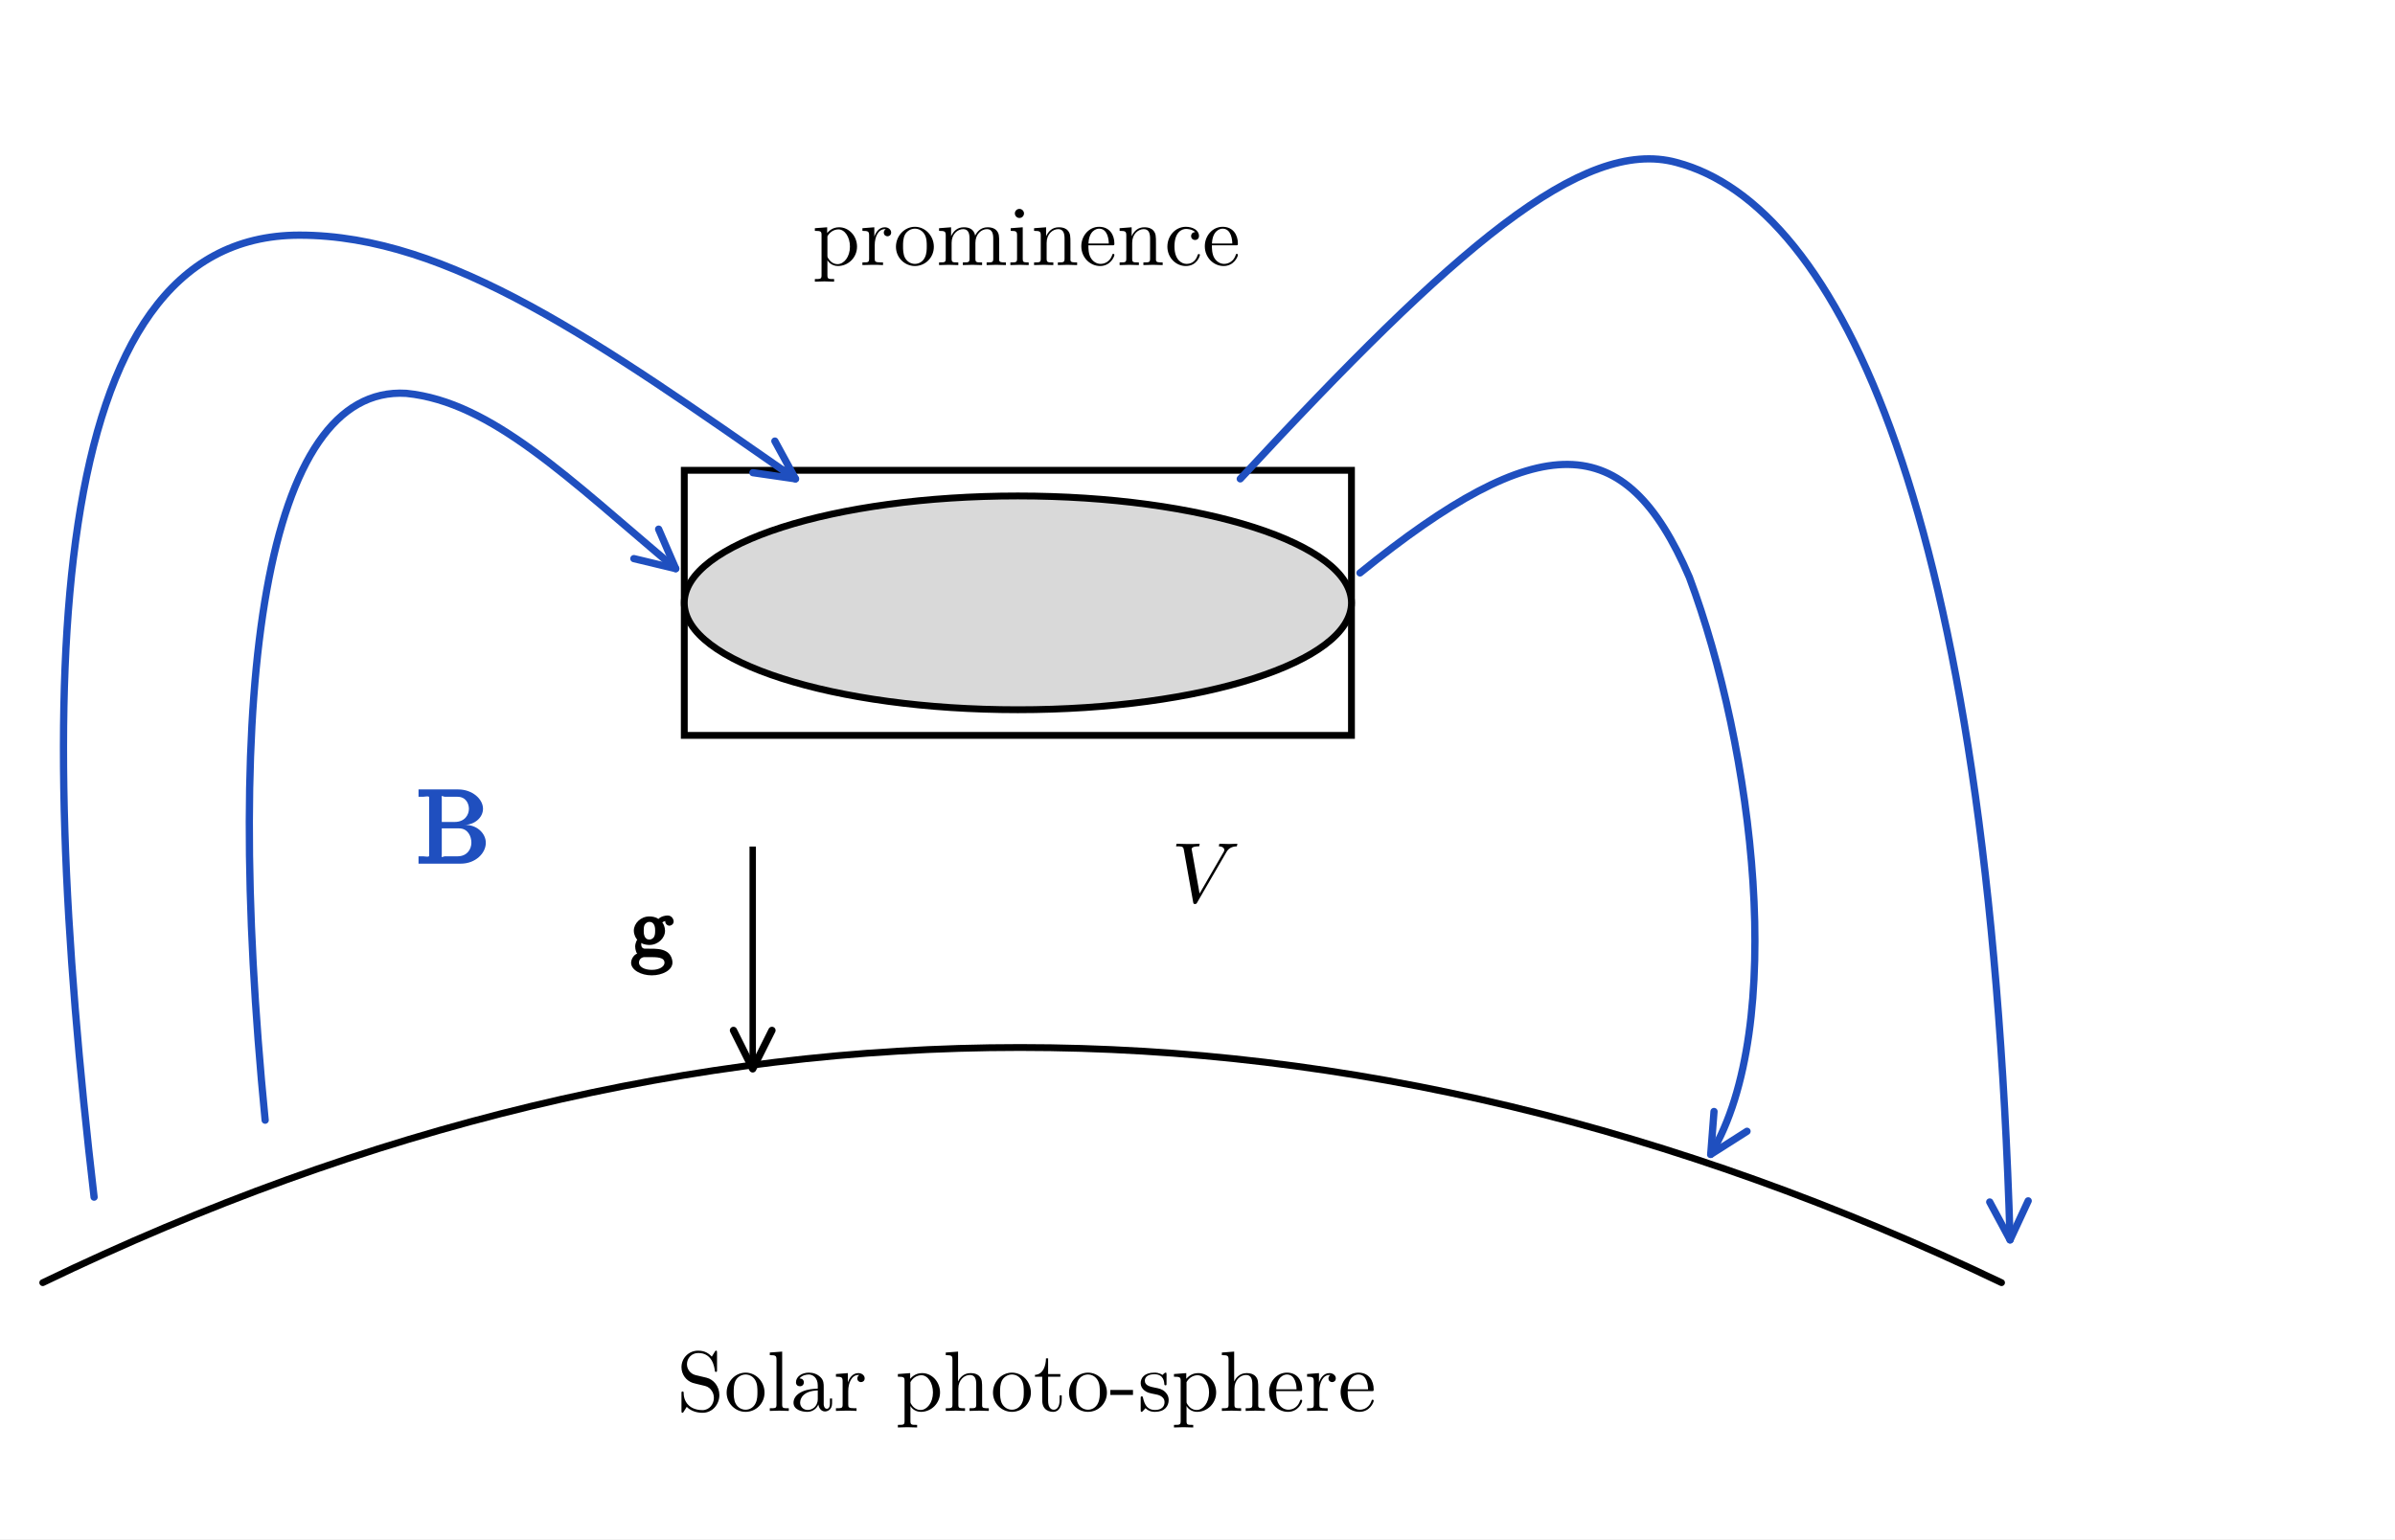
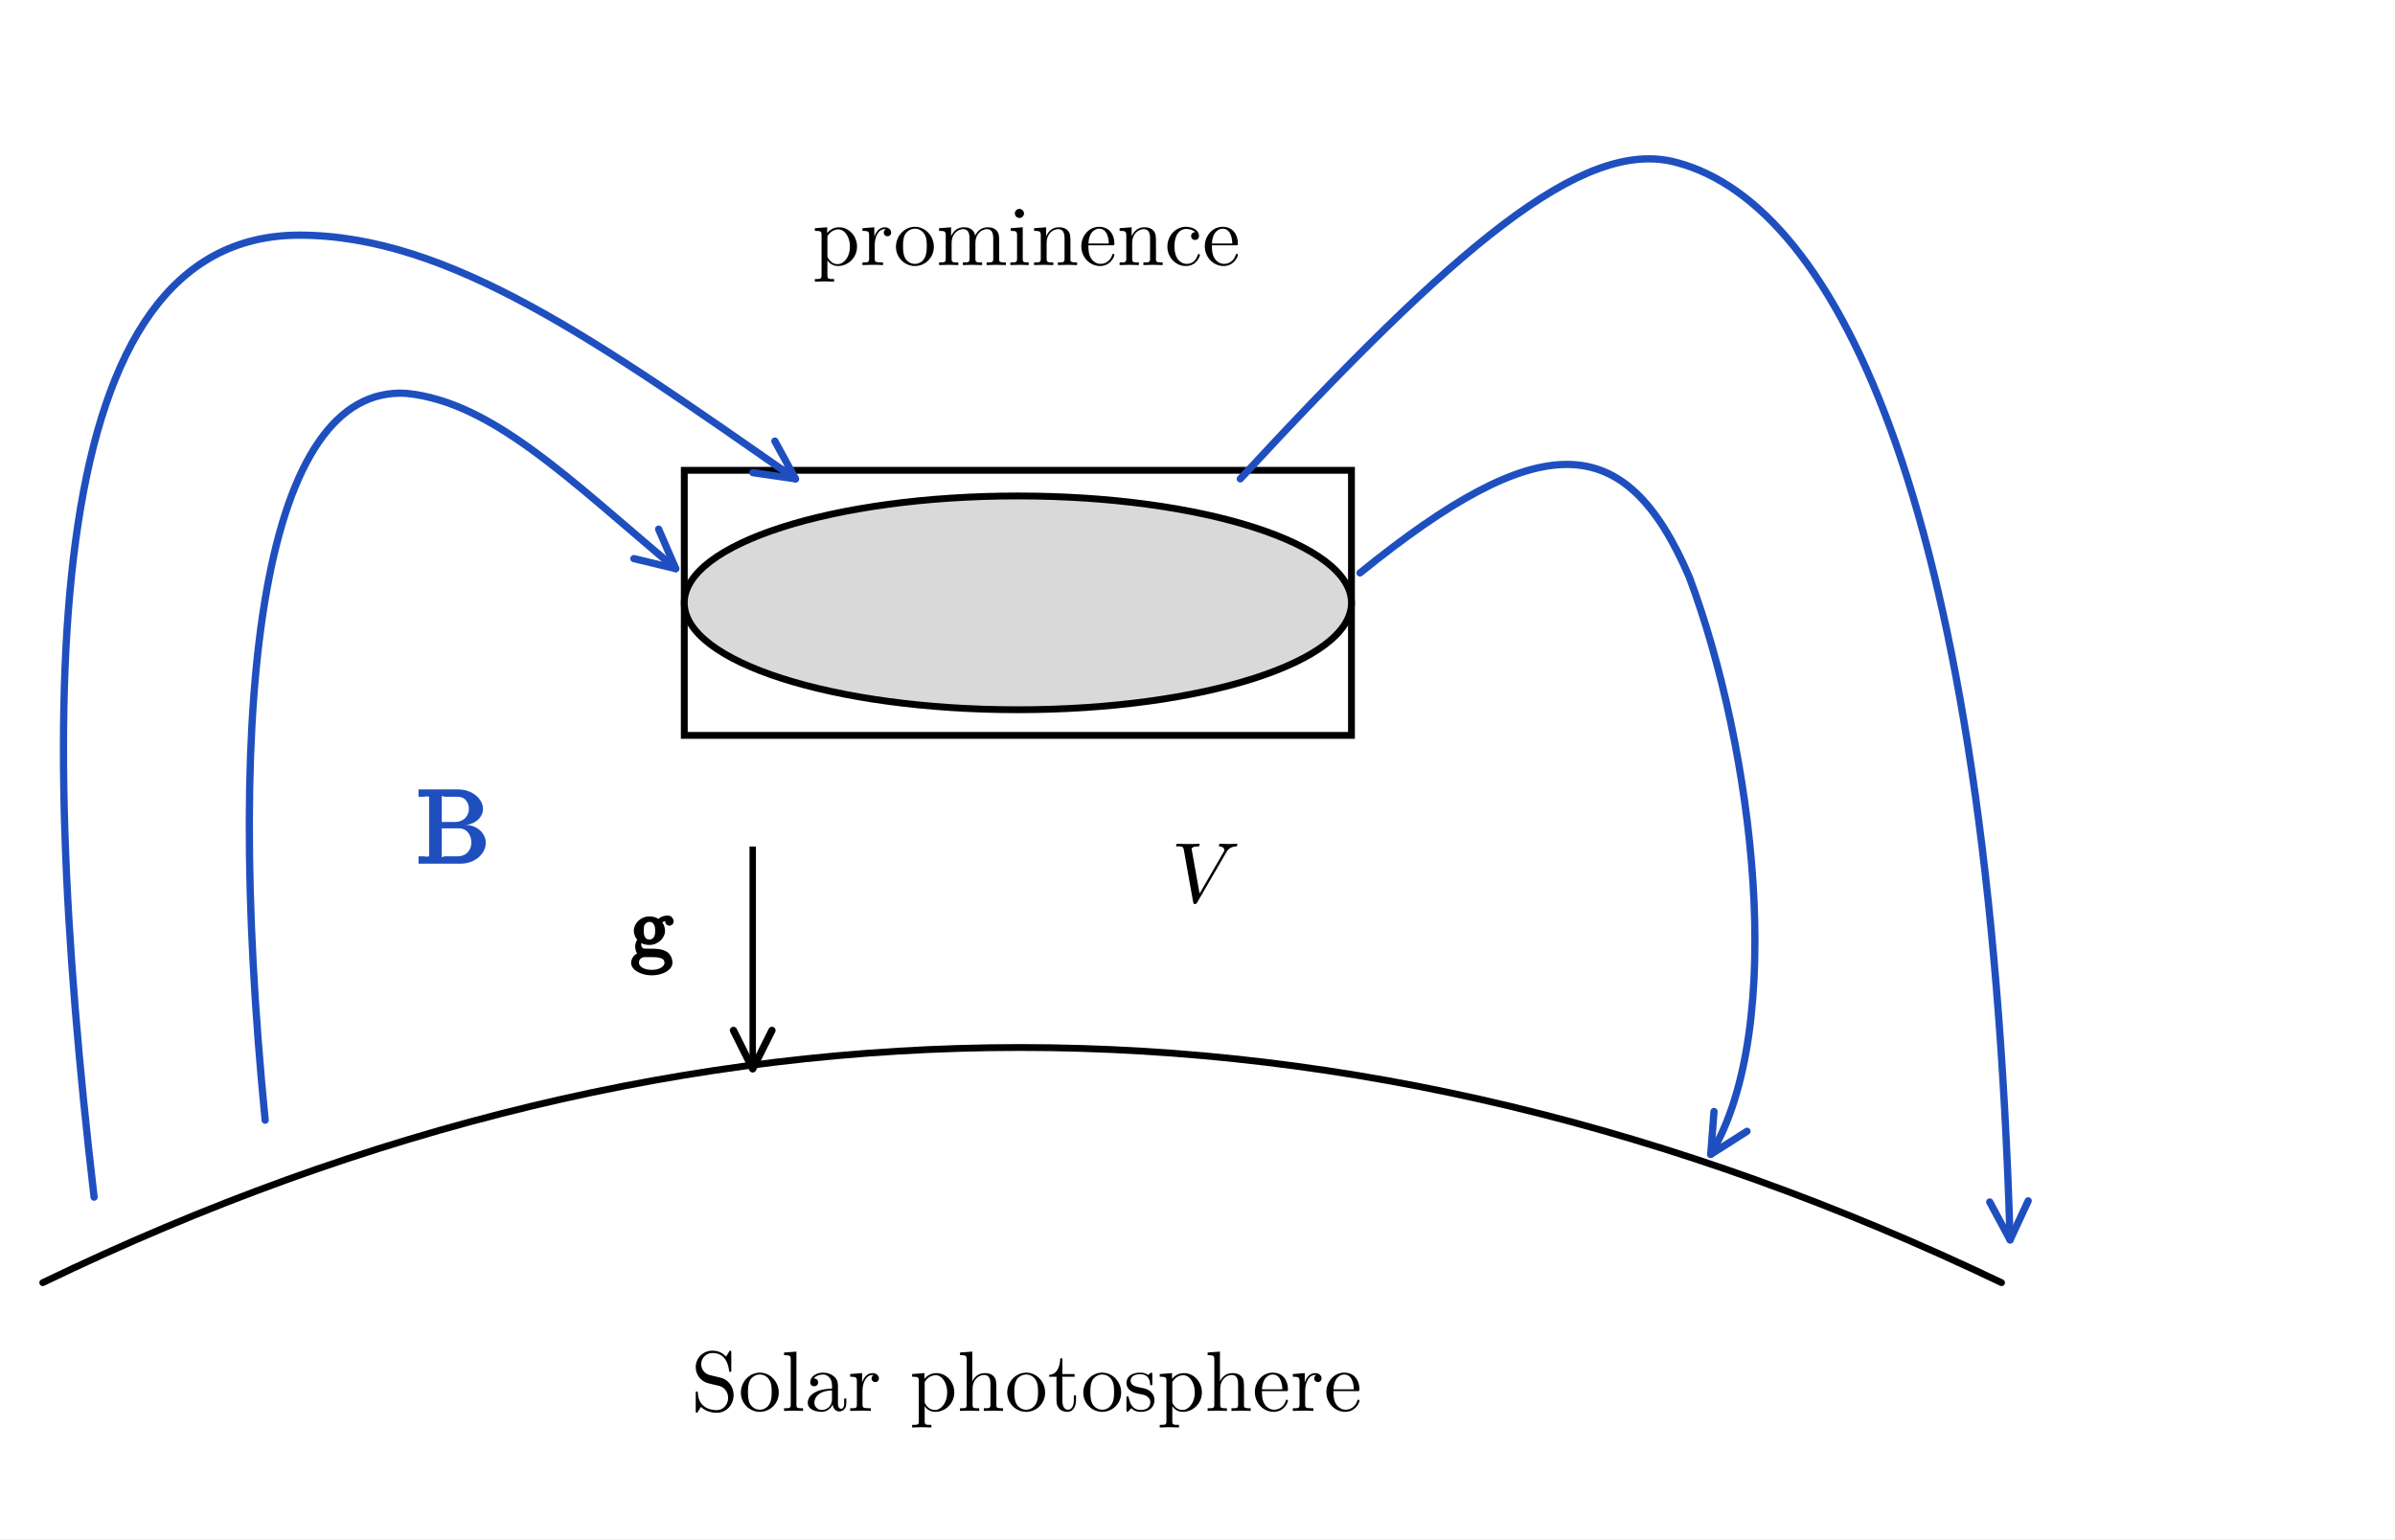
<svg xmlns="http://www.w3.org/2000/svg" viewBox="0 0 560 360" width="560" height="360" role="img" aria-labelledby="prom-t prom-d">
  <defs>
    <marker id="ah-k" viewBox="0 0 12 12" refX="10.5" refY="6" markerWidth="12" markerHeight="12" markerUnits="userSpaceOnUse" orient="auto-start-reverse">
      <path d="M 1.5 1.5 L 10.5 6 L 1.5 10.5" fill="none" stroke="#000" stroke-width="1.7" stroke-linejoin="round" stroke-linecap="round" />
    </marker>
    <marker id="ah-1f4fbf" viewBox="0 0 12 12" refX="10.5" refY="6" markerWidth="12" markerHeight="12" markerUnits="userSpaceOnUse" orient="auto-start-reverse">
      <path d="M 1.5 1.5 L 10.5 6 L 1.5 10.5" fill="none" stroke="#1f4fbf" stroke-width="1.7" stroke-linejoin="round" stroke-linecap="round" />
    </marker>
  </defs>
  <rect width="560" height="360" fill="#fff" />
  <g font-family="'Latin Modern Math', 'STIX Two Math', 'Cambria Math', serif">
    <rect x="160" y="110" width="156" height="62" fill="none" stroke="#000" stroke-width="1.6" />
    <ellipse cx="238.0" cy="141.0" rx="78.0" ry="25.0" transform="rotate(0.0 238.0 141.0)" fill="#d9d9d9" stroke="#000" stroke-width="1.6" />
    <path d="M 10 300 Q 238 190 468 300" fill="none" stroke="#000" stroke-width="1.6" stroke-linejoin="round" stroke-linecap="round" />
-     <text x="240" y="330" text-anchor="middle" font-size="20" font-style="normal" font-weight="normal" fill="#000">Solar photo-sphere</text>
+     <text x="240" y="330" text-anchor="middle" font-size="20" font-style="normal" font-weight="normal" fill="#000">Solar photosphere</text>
    <text x="240" y="62" text-anchor="middle" font-size="20" font-style="normal" font-weight="normal" fill="#000">prominence</text>
    <text x="272" y="211" text-anchor="start" font-size="20" font-style="italic" font-weight="normal" fill="#000">V</text>
    <line x1="176.0" y1="198.0" x2="176.0" y2="250.0" stroke="#000" stroke-width="1.5" marker-end="url(#ah-k)" />
    <text x="147" y="224" text-anchor="start" font-size="20" font-style="normal" font-weight="bold" fill="#000">g</text>
    <text x="97" y="202" text-anchor="start" font-size="24" font-style="normal" font-weight="bold" fill="#1f4fbf">B</text>
    <path d="M 22 280 C 8 160 10 55 70 55 C 105 55 140 80 186 112" fill="none" stroke="#1f4fbf" stroke-width="1.7" stroke-linejoin="round" stroke-linecap="round" marker-end="url(#ah-1f4fbf)" />
    <path d="M 62 262 C 52 160 62 90 95 92 C 115 94 133 112 158 133" fill="none" stroke="#1f4fbf" stroke-width="1.7" stroke-linejoin="round" stroke-linecap="round" marker-end="url(#ah-1f4fbf)" />
    <path d="M 318 134 C 360 100 380 100 395 135 C 410 175 418 240 400 270" fill="none" stroke="#1f4fbf" stroke-width="1.7" stroke-linejoin="round" stroke-linecap="round" marker-end="url(#ah-1f4fbf)" />
    <path d="M 290 112 C 340 58 370 32 392 38 C 430 48 465 120 470 290" fill="none" stroke="#1f4fbf" stroke-width="1.7" stroke-linejoin="round" stroke-linecap="round" marker-end="url(#ah-1f4fbf)" />
  </g>
</svg>
